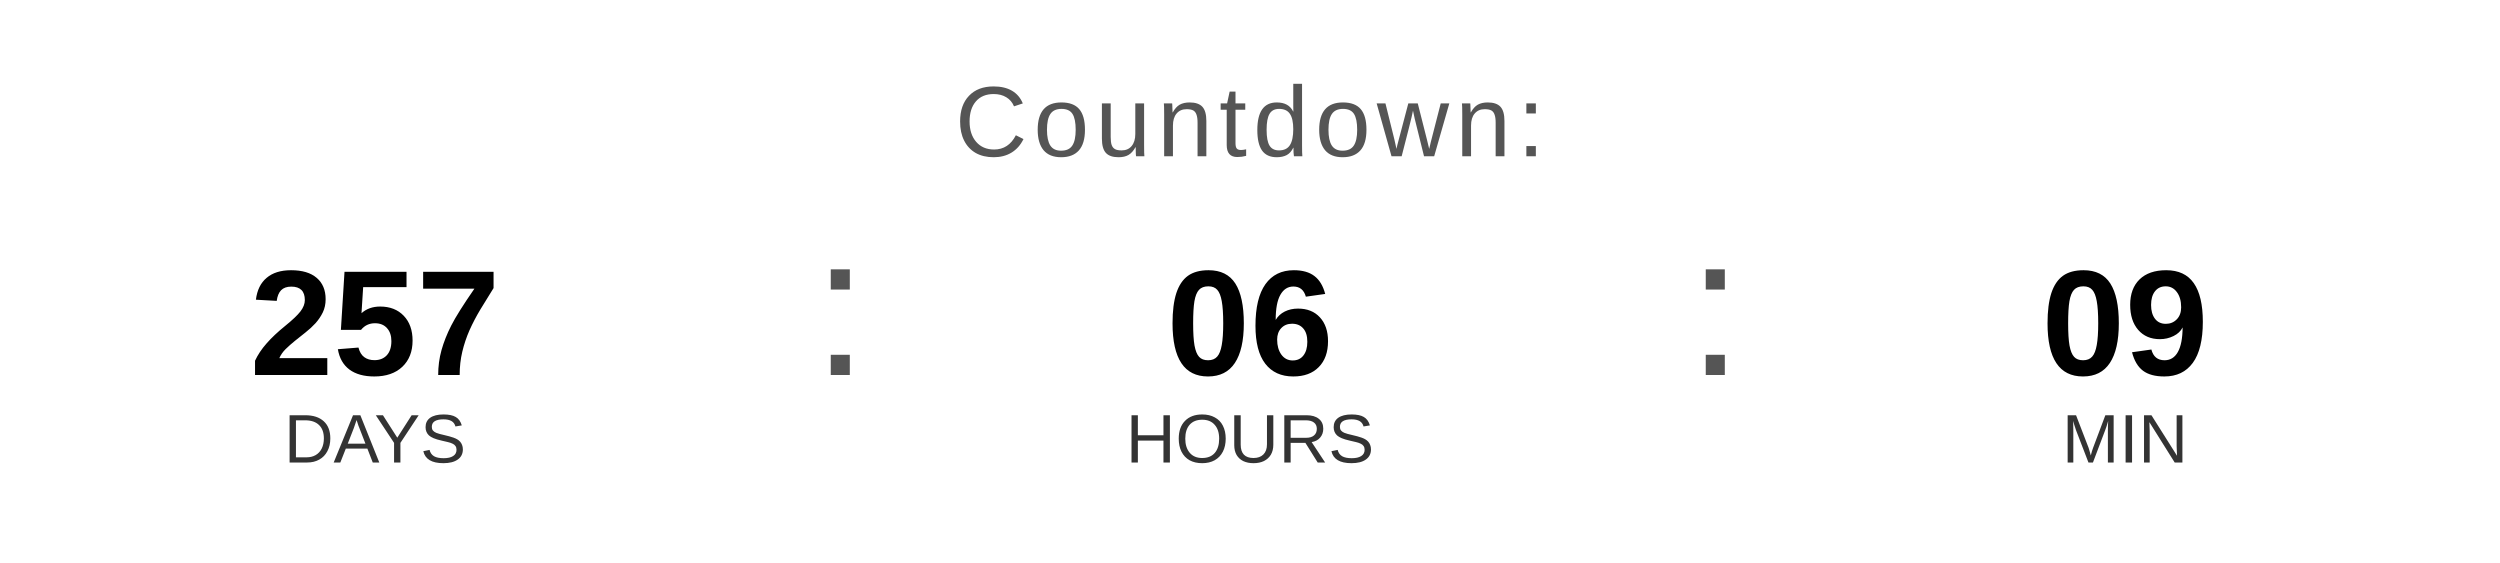
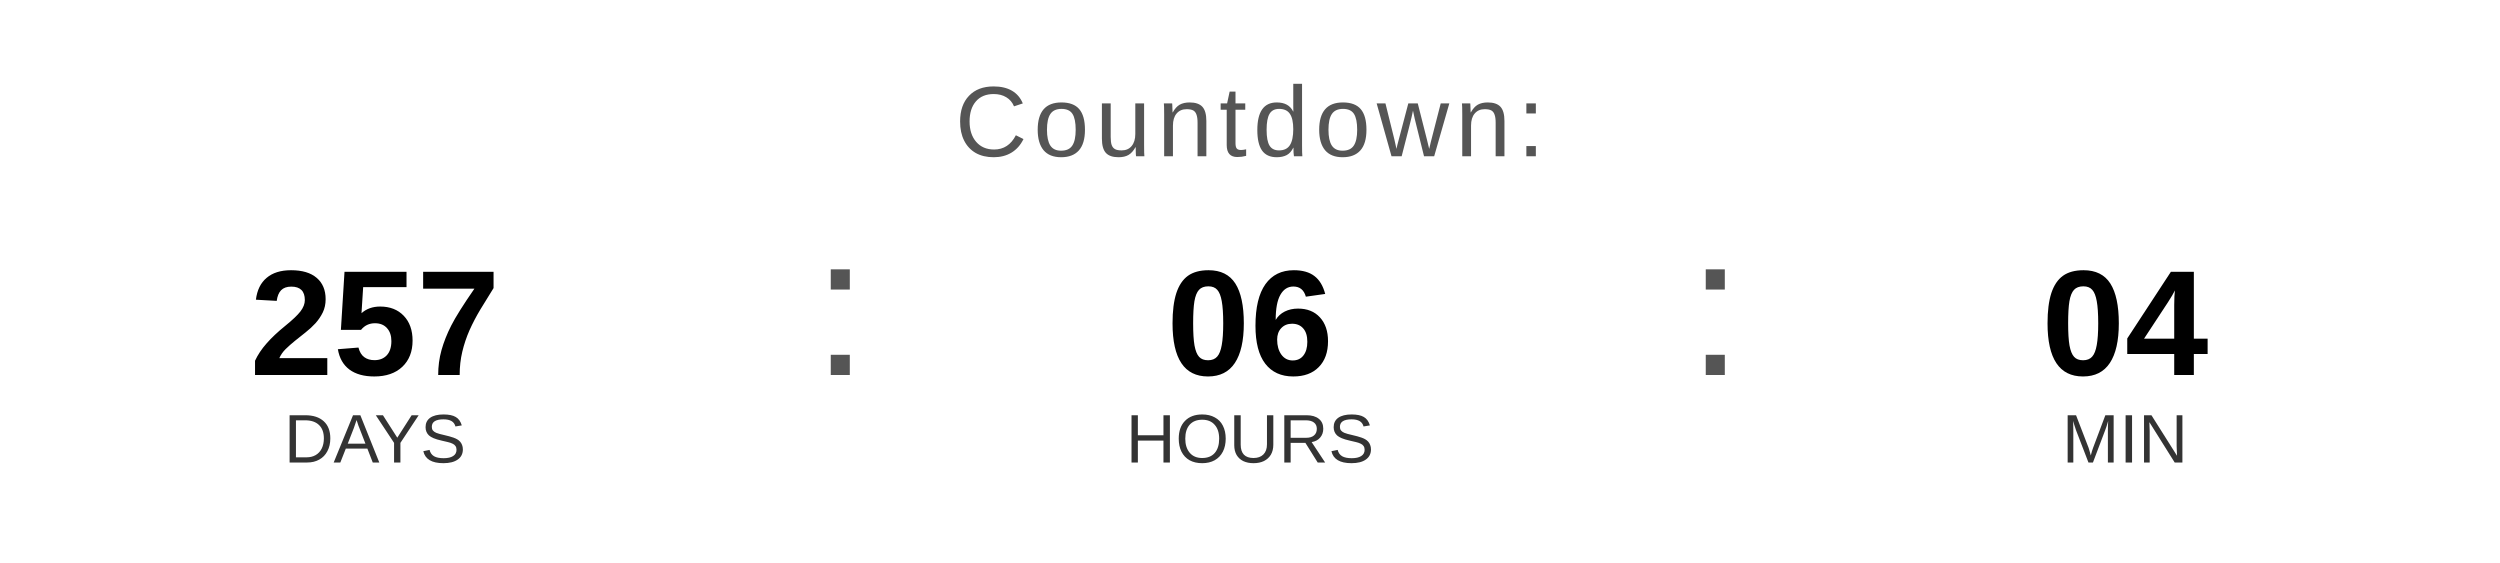
<svg xmlns="http://www.w3.org/2000/svg" width="400" height="90" viewBox="0 0 400 90">
  <text x="200" y="25" font-family="Arial, Helvetica, sans-serif" font-size="16" fill="#555555" text-anchor="middle" letter-spacing="1">
    Countdown:
  </text>
  <text x="60" y="60" font-family="Arial, Helvetica, sans-serif" font-size="24" font-weight="bold" fill="#000000" text-anchor="middle">257</text>
  <text x="60" y="74" font-family="Arial, Helvetica, sans-serif" font-size="11" fill="#333333" text-anchor="middle">DAYS</text>
  <text x="130" y="60" font-family="Arial, sans-serif" font-size="32" fill="#555555">:</text>
  <text x="200" y="60" font-family="Arial, Helvetica, sans-serif" font-size="24" font-weight="bold" fill="#000000" text-anchor="middle">06</text>
  <text x="200" y="74" font-family="Arial, Helvetica, sans-serif" font-size="11" fill="#333333" text-anchor="middle">HOURS</text>
  <text x="270" y="60" font-family="Arial, sans-serif" font-size="32" fill="#555555">:</text>
-   <text x="340" y="60" font-family="Arial, Helvetica, sans-serif" font-size="24" font-weight="bold" fill="#000000" text-anchor="middle">09</text>
+   <text x="340" y="60" font-family="Arial, Helvetica, sans-serif" font-size="24" font-weight="bold" fill="#000000" text-anchor="middle">04</text>
  <text x="340" y="74" font-family="Arial, Helvetica, sans-serif" font-size="11" fill="#333333" text-anchor="middle">MIN</text>
</svg>
